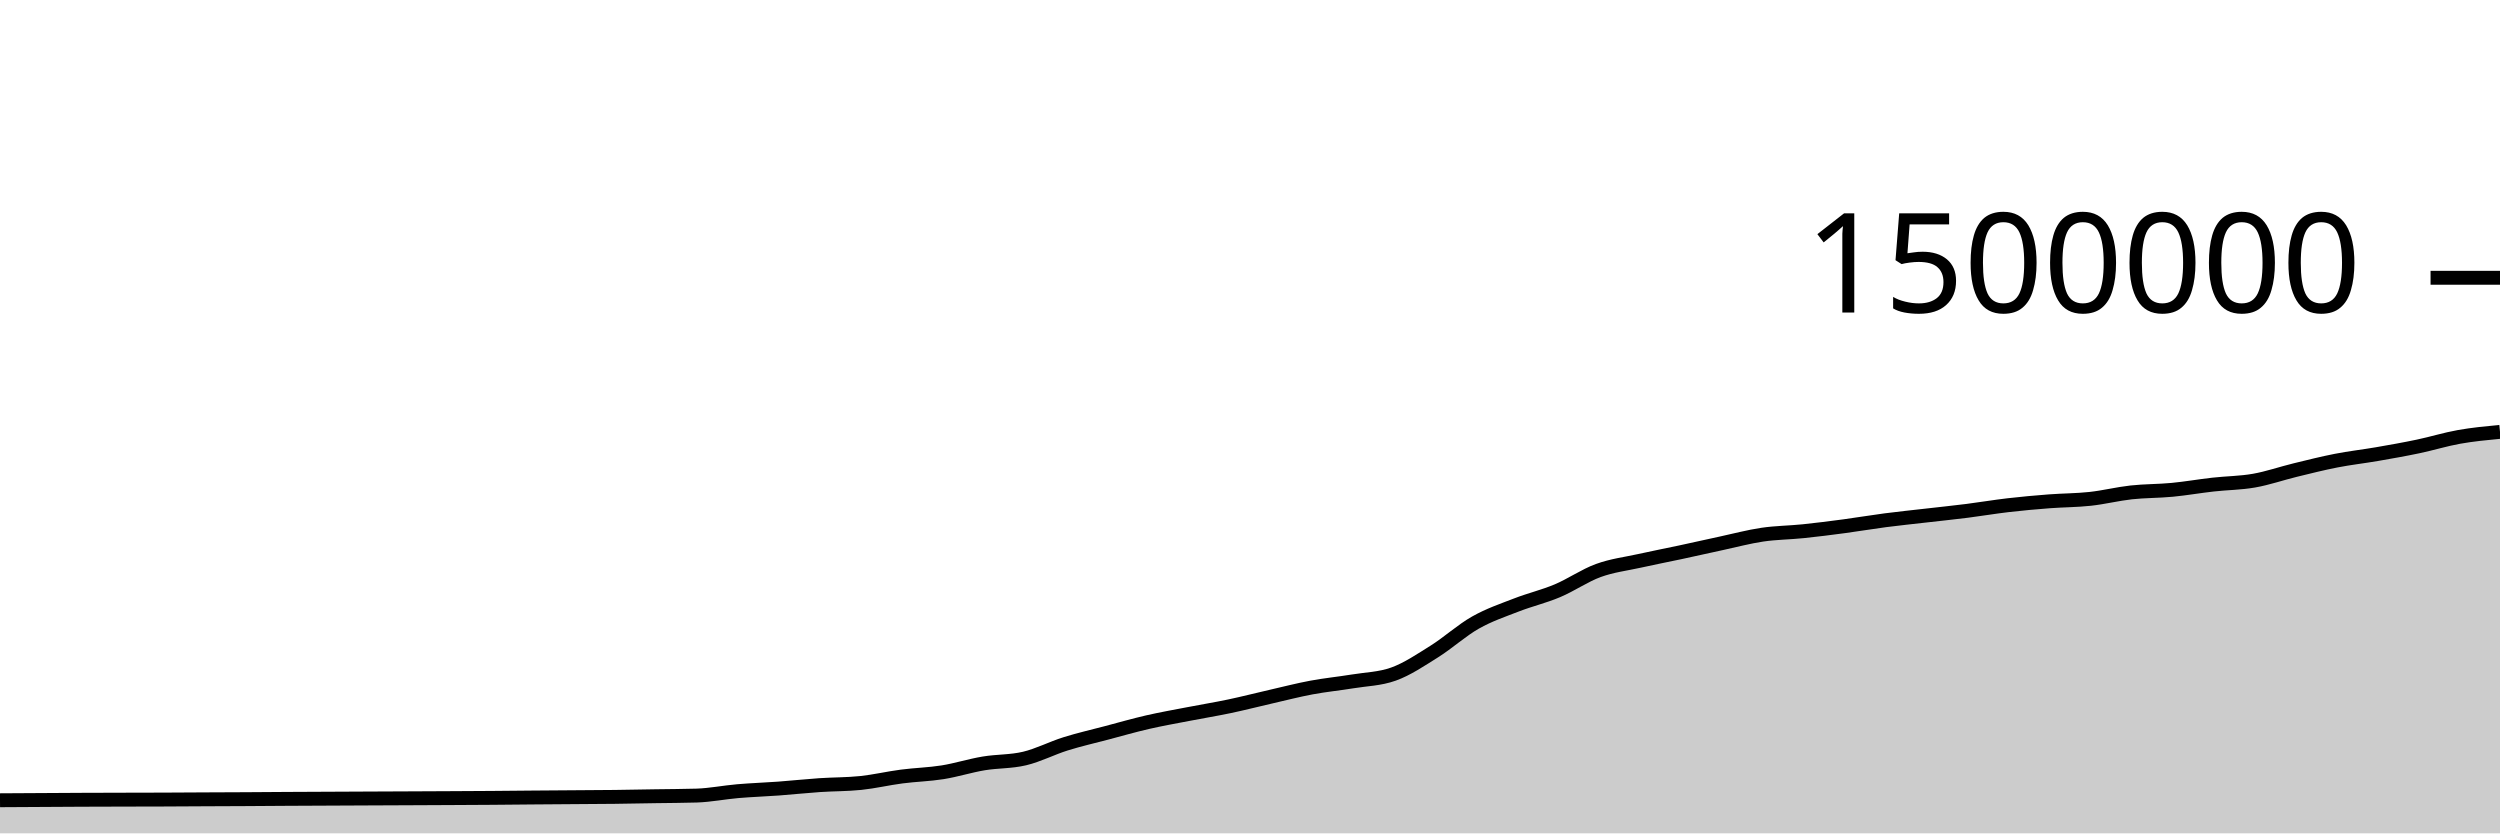
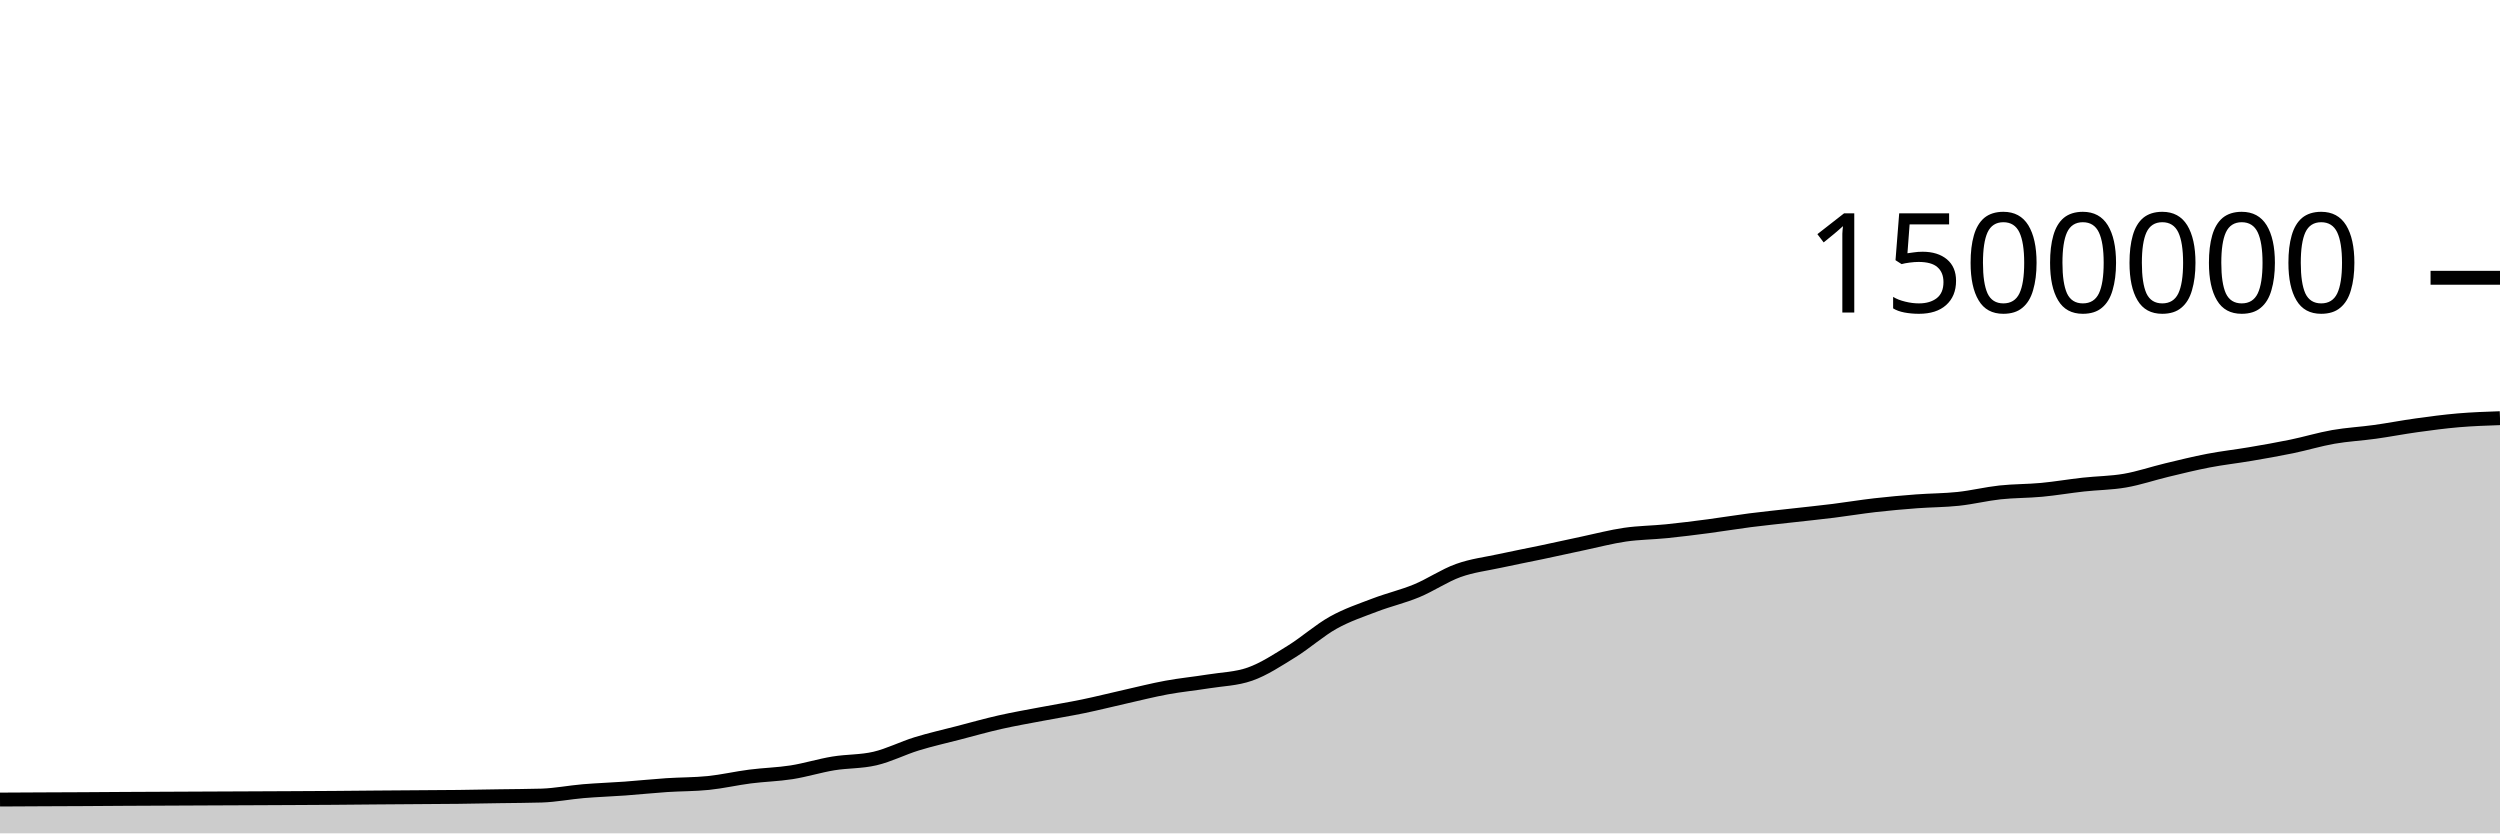
<svg xmlns="http://www.w3.org/2000/svg" viewBox="0 0 180 60">
  <g transform="translate(0,20)">
-     <path class="area" fill="rgba(0, 0, 0, 0.2)" d="M0,37.618C1.967,37.605,3.934,37.592,5.902,37.584C6.885,37.58,7.869,37.577,8.852,37.575C9.836,37.572,10.82,37.572,11.803,37.568C12.787,37.564,13.77,37.557,14.754,37.552C15.738,37.547,16.721,37.545,17.705,37.539C18.689,37.534,19.672,37.525,20.656,37.519C22.623,37.507,24.59,37.5,26.557,37.491C27.541,37.486,28.525,37.482,29.508,37.478C30.492,37.473,31.475,37.47,32.459,37.464C33.443,37.459,34.426,37.455,35.41,37.447C36.393,37.44,37.377,37.428,38.361,37.42C39.344,37.412,40.328,37.405,41.311,37.398C42.295,37.391,43.279,37.388,44.262,37.376C45.246,37.365,46.23,37.344,47.213,37.328C48.197,37.312,49.18,37.312,50.164,37.281C51.148,37.249,52.131,37.049,53.115,36.964C54.098,36.88,55.082,36.848,56.066,36.776C57.049,36.703,58.033,36.596,59.016,36.529C60,36.463,60.984,36.478,61.967,36.375C62.951,36.273,63.934,36.038,64.918,35.91C65.902,35.781,66.885,35.761,67.869,35.604C68.852,35.446,69.836,35.131,70.82,34.966C71.803,34.801,72.787,34.848,73.77,34.613C74.754,34.379,75.738,33.865,76.721,33.557C77.705,33.249,78.689,33.027,79.672,32.767C80.656,32.507,81.639,32.223,82.623,31.997C83.607,31.771,84.59,31.599,85.574,31.409C86.557,31.218,87.541,31.059,88.525,30.852C89.508,30.645,90.492,30.391,91.475,30.166C92.459,29.941,93.443,29.686,94.426,29.502C95.41,29.318,96.393,29.223,97.377,29.062C98.361,28.9,99.344,28.886,100.328,28.535C101.311,28.184,102.295,27.519,103.279,26.902C104.262,26.284,105.246,25.385,106.23,24.828C107.213,24.271,108.197,23.941,109.18,23.559C110.164,23.177,111.148,22.95,112.131,22.536C113.115,22.122,114.098,21.435,115.082,21.076C116.066,20.717,117.049,20.602,118.033,20.384C119.016,20.165,120,19.975,120.984,19.765C121.967,19.554,122.951,19.331,123.934,19.119C124.918,18.908,125.902,18.643,126.885,18.497C127.869,18.352,128.852,18.349,129.836,18.247C130.82,18.146,131.803,18.02,132.787,17.888C133.77,17.757,134.754,17.587,135.738,17.459C136.721,17.331,137.705,17.232,138.689,17.118C139.672,17.005,140.656,16.904,141.639,16.78C142.623,16.655,143.607,16.487,144.59,16.373C145.574,16.259,146.557,16.171,147.541,16.095C148.525,16.02,149.508,16.025,150.492,15.918C151.475,15.811,152.459,15.562,153.443,15.453C154.426,15.345,155.41,15.362,156.393,15.268C157.377,15.174,158.361,15,159.344,14.89C160.328,14.779,161.311,14.779,162.295,14.605C163.279,14.432,164.262,14.088,165.246,13.848C166.23,13.608,167.213,13.359,168.197,13.167C169.18,12.974,170.164,12.865,171.148,12.695C172.131,12.525,173.115,12.352,174.098,12.145C175.082,11.939,176.066,11.632,177.049,11.457C178.033,11.282,179.016,11.188,180,11.094L180,40C179.016,40,178.033,40,177.049,40C176.066,40,175.082,40,174.098,40C173.115,40,172.131,40,171.148,40C170.164,40,169.18,40,168.197,40C167.213,40,166.23,40,165.246,40C164.262,40,163.279,40,162.295,40C161.311,40,160.328,40,159.344,40C158.361,40,157.377,40,156.393,40C155.41,40,154.426,40,153.443,40C152.459,40,151.475,40,150.492,40C149.508,40,148.525,40,147.541,40C146.557,40,145.574,40,144.59,40C143.607,40,142.623,40,141.639,40C140.656,40,139.672,40,138.689,40C137.705,40,136.721,40,135.738,40C134.754,40,133.77,40,132.787,40C131.803,40,130.82,40,129.836,40C128.852,40,127.869,40,126.885,40C125.902,40,124.918,40,123.934,40C122.951,40,121.967,40,120.984,40C120,40,119.016,40,118.033,40C117.049,40,116.066,40,115.082,40C114.098,40,113.115,40,112.131,40C111.148,40,110.164,40,109.18,40C108.197,40,107.213,40,106.23,40C105.246,40,104.262,40,103.279,40C102.295,40,101.311,40,100.328,40C99.344,40,98.361,40,97.377,40C96.393,40,95.41,40,94.426,40C93.443,40,92.459,40,91.475,40C90.492,40,89.508,40,88.525,40C87.541,40,86.557,40,85.574,40C84.59,40,83.607,40,82.623,40C81.639,40,80.656,40,79.672,40C78.689,40,77.705,40,76.721,40C75.738,40,74.754,40,73.77,40C72.787,40,71.803,40,70.82,40C69.836,40,68.852,40,67.869,40C66.885,40,65.902,40,64.918,40C63.934,40,62.951,40,61.967,40C60.984,40,60,40,59.016,40C58.033,40,57.049,40,56.066,40C55.082,40,54.098,40,53.115,40C52.131,40,51.148,40,50.164,40C49.18,40,48.197,40,47.213,40C46.23,40,45.246,40,44.262,40C43.279,40,42.295,40,41.311,40C40.328,40,39.344,40,38.361,40C37.377,40,36.393,40,35.41,40C34.426,40,33.443,40,32.459,40C31.475,40,30.492,40,29.508,40C28.525,40,27.541,40,26.557,40C24.59,40,22.623,40,20.656,40C19.672,40,18.689,40,17.705,40C16.721,40,15.738,40,14.754,40C13.77,40,12.787,40,11.803,40C10.82,40,9.836,40,8.852,40C7.869,40,6.885,40,5.902,40C3.934,40,1.967,40,0,40Z" />
-     <path class="line" stroke="black" fill="none" d="M0,37.618C1.967,37.605,3.934,37.592,5.902,37.584C6.885,37.58,7.869,37.577,8.852,37.575C9.836,37.572,10.82,37.572,11.803,37.568C12.787,37.564,13.77,37.557,14.754,37.552C15.738,37.547,16.721,37.545,17.705,37.539C18.689,37.534,19.672,37.525,20.656,37.519C22.623,37.507,24.59,37.5,26.557,37.491C27.541,37.486,28.525,37.482,29.508,37.478C30.492,37.473,31.475,37.47,32.459,37.464C33.443,37.459,34.426,37.455,35.41,37.447C36.393,37.44,37.377,37.428,38.361,37.42C39.344,37.412,40.328,37.405,41.311,37.398C42.295,37.391,43.279,37.388,44.262,37.376C45.246,37.365,46.23,37.344,47.213,37.328C48.197,37.312,49.18,37.312,50.164,37.281C51.148,37.249,52.131,37.049,53.115,36.964C54.098,36.88,55.082,36.848,56.066,36.776C57.049,36.703,58.033,36.596,59.016,36.529C60,36.463,60.984,36.478,61.967,36.375C62.951,36.273,63.934,36.038,64.918,35.91C65.902,35.781,66.885,35.761,67.869,35.604C68.852,35.446,69.836,35.131,70.82,34.966C71.803,34.801,72.787,34.848,73.77,34.613C74.754,34.379,75.738,33.865,76.721,33.557C77.705,33.249,78.689,33.027,79.672,32.767C80.656,32.507,81.639,32.223,82.623,31.997C83.607,31.771,84.59,31.599,85.574,31.409C86.557,31.218,87.541,31.059,88.525,30.852C89.508,30.645,90.492,30.391,91.475,30.166C92.459,29.941,93.443,29.686,94.426,29.502C95.41,29.318,96.393,29.223,97.377,29.062C98.361,28.9,99.344,28.886,100.328,28.535C101.311,28.184,102.295,27.519,103.279,26.902C104.262,26.284,105.246,25.385,106.23,24.828C107.213,24.271,108.197,23.941,109.18,23.559C110.164,23.177,111.148,22.95,112.131,22.536C113.115,22.122,114.098,21.435,115.082,21.076C116.066,20.717,117.049,20.602,118.033,20.384C119.016,20.165,120,19.975,120.984,19.765C121.967,19.554,122.951,19.331,123.934,19.119C124.918,18.908,125.902,18.643,126.885,18.497C127.869,18.352,128.852,18.349,129.836,18.247C130.82,18.146,131.803,18.02,132.787,17.888C133.77,17.757,134.754,17.587,135.738,17.459C136.721,17.331,137.705,17.232,138.689,17.118C139.672,17.005,140.656,16.904,141.639,16.78C142.623,16.655,143.607,16.487,144.59,16.373C145.574,16.259,146.557,16.171,147.541,16.095C148.525,16.02,149.508,16.025,150.492,15.918C151.475,15.811,152.459,15.562,153.443,15.453C154.426,15.345,155.41,15.362,156.393,15.268C157.377,15.174,158.361,15,159.344,14.89C160.328,14.779,161.311,14.779,162.295,14.605C163.279,14.432,164.262,14.088,165.246,13.848C166.23,13.608,167.213,13.359,168.197,13.167C169.18,12.974,170.164,12.865,171.148,12.695C172.131,12.525,173.115,12.352,174.098,12.145C175.082,11.939,176.066,11.632,177.049,11.457C178.033,11.282,179.016,11.188,180,11.094" />
+     <path class="area" fill="rgba(0, 0, 0, 0.2)" d="M0,37.568C1,37.562,2,37.557,3,37.552C4,37.547,5,37.545,6,37.539C7,37.534,8,37.525,9,37.519C11,37.507,13,37.5,15,37.491C16,37.486,17,37.482,18,37.478C19,37.473,20,37.47,21,37.464C22,37.459,23,37.455,24,37.447C25,37.44,26,37.428,27,37.42C28,37.412,29,37.405,30,37.398C31,37.391,32,37.388,33,37.376C34,37.365,35,37.344,36,37.328C37,37.312,38,37.312,39,37.281C40,37.249,41,37.049,42,36.964C43,36.88,44,36.848,45,36.776C46,36.703,47,36.596,48,36.529C49,36.463,50,36.478,51,36.375C52,36.273,53,36.038,54,35.91C55,35.781,56,35.761,57,35.604C58,35.446,59,35.131,60,34.966C61,34.801,62,34.848,63,34.613C64,34.379,65,33.865,66,33.557C67,33.249,68,33.027,69,32.767C70,32.507,71,32.223,72,31.997C73,31.771,74,31.599,75,31.409C76,31.218,77,31.059,78,30.852C79,30.645,80,30.391,81,30.166C82,29.941,83,29.686,84,29.502C85,29.318,86,29.223,87,29.062C88,28.9,89,28.886,90,28.535C91,28.184,92,27.519,93,26.902C94,26.284,95,25.385,96,24.828C97,24.271,98,23.941,99,23.559C100,23.177,101,22.95,102,22.536C103,22.122,104,21.435,105,21.076C106,20.717,107,20.602,108,20.384C109,20.165,110,19.975,111,19.765C112,19.554,113,19.331,114,19.119C115,18.908,116,18.643,117,18.497C118,18.352,119,18.349,120,18.247C121,18.146,122,18.02,123,17.888C124,17.757,125,17.587,126,17.459C127,17.331,128,17.232,129,17.118C130,17.005,131,16.904,132,16.78C133,16.655,134,16.487,135,16.373C136,16.259,137,16.171,138,16.095C139,16.02,140,16.025,141,15.918C142,15.811,143,15.562,144,15.453C145,15.345,146,15.362,147,15.268C148,15.174,149,15,150,14.89C151,14.779,152,14.779,153,14.605C154,14.432,155,14.088,156,13.848C157,13.608,158,13.359,159,13.167C160,12.974,161,12.865,162,12.695C163,12.525,164,12.352,165,12.145C166,11.939,167,11.632,168,11.457C169,11.282,170,11.234,171,11.094C172,10.955,173,10.759,174,10.621C175,10.482,176,10.349,177,10.263C178,10.178,179,10.143,180,10.109L180,40C179,40,178,40,177,40C176,40,175,40,174,40C173,40,172,40,171,40C170,40,169,40,168,40C167,40,166,40,165,40C164,40,163,40,162,40C161,40,160,40,159,40C158,40,157,40,156,40C155,40,154,40,153,40C152,40,151,40,150,40C149,40,148,40,147,40C146,40,145,40,144,40C143,40,142,40,141,40C140,40,139,40,138,40C137,40,136,40,135,40C134,40,133,40,132,40C131,40,130,40,129,40C128,40,127,40,126,40C125,40,124,40,123,40C122,40,121,40,120,40C119,40,118,40,117,40C116,40,115,40,114,40C113,40,112,40,111,40C110,40,109,40,108,40C107,40,106,40,105,40C104,40,103,40,102,40C101,40,100,40,99,40C98,40,97,40,96,40C95,40,94,40,93,40C92,40,91,40,90,40C89,40,88,40,87,40C86,40,85,40,84,40C83,40,82,40,81,40C80,40,79,40,78,40C77,40,76,40,75,40C74,40,73,40,72,40C71,40,70,40,69,40C68,40,67,40,66,40C65,40,64,40,63,40C62,40,61,40,60,40C59,40,58,40,57,40C56,40,55,40,54,40C53,40,52,40,51,40C50,40,49,40,48,40C47,40,46,40,45,40C44,40,43,40,42,40C41,40,40,40,39,40C38,40,37,40,36,40C35,40,34,40,33,40C32,40,31,40,30,40C29,40,28,40,27,40C26,40,25,40,24,40C23,40,22,40,21,40C20,40,19,40,18,40C17,40,16,40,15,40C13,40,11,40,9,40C8,40,7,40,6,40C5,40,4,40,3,40C2,40,1,40,0,40Z" />
+     <path class="line" stroke="black" fill="none" d="M0,37.568C1,37.562,2,37.557,3,37.552C4,37.547,5,37.545,6,37.539C7,37.534,8,37.525,9,37.519C11,37.507,13,37.5,15,37.491C16,37.486,17,37.482,18,37.478C19,37.473,20,37.47,21,37.464C22,37.459,23,37.455,24,37.447C25,37.44,26,37.428,27,37.42C28,37.412,29,37.405,30,37.398C31,37.391,32,37.388,33,37.376C34,37.365,35,37.344,36,37.328C37,37.312,38,37.312,39,37.281C40,37.249,41,37.049,42,36.964C43,36.88,44,36.848,45,36.776C46,36.703,47,36.596,48,36.529C49,36.463,50,36.478,51,36.375C52,36.273,53,36.038,54,35.91C55,35.781,56,35.761,57,35.604C58,35.446,59,35.131,60,34.966C61,34.801,62,34.848,63,34.613C64,34.379,65,33.865,66,33.557C67,33.249,68,33.027,69,32.767C70,32.507,71,32.223,72,31.997C73,31.771,74,31.599,75,31.409C76,31.218,77,31.059,78,30.852C79,30.645,80,30.391,81,30.166C82,29.941,83,29.686,84,29.502C85,29.318,86,29.223,87,29.062C88,28.9,89,28.886,90,28.535C91,28.184,92,27.519,93,26.902C94,26.284,95,25.385,96,24.828C97,24.271,98,23.941,99,23.559C100,23.177,101,22.95,102,22.536C103,22.122,104,21.435,105,21.076C106,20.717,107,20.602,108,20.384C109,20.165,110,19.975,111,19.765C112,19.554,113,19.331,114,19.119C115,18.908,116,18.643,117,18.497C118,18.352,119,18.349,120,18.247C121,18.146,122,18.02,123,17.888C124,17.757,125,17.587,126,17.459C127,17.331,128,17.232,129,17.118C130,17.005,131,16.904,132,16.78C133,16.655,134,16.487,135,16.373C136,16.259,137,16.171,138,16.095C139,16.02,140,16.025,141,15.918C142,15.811,143,15.562,144,15.453C145,15.345,146,15.362,147,15.268C148,15.174,149,15,150,14.89C151,14.779,152,14.779,153,14.605C154,14.432,155,14.088,156,13.848C157,13.608,158,13.359,159,13.167C160,12.974,161,12.865,162,12.695C163,12.525,164,12.352,165,12.145C166,11.939,167,11.632,168,11.457C169,11.282,170,11.234,171,11.094C172,10.955,173,10.759,174,10.621C175,10.482,176,10.349,177,10.263C178,10.178,179,10.143,180,10.109" />
    <path class="axis-ceiling" stroke-width="1" stroke="black" fill="none" d="M175,0L180,0" />
    <text class="axis-ceiling-label" font-family="sans-serif" text-anchor="end" font-size="10px" x="170" y="2.5">1500000</text>
  </g>
</svg>
